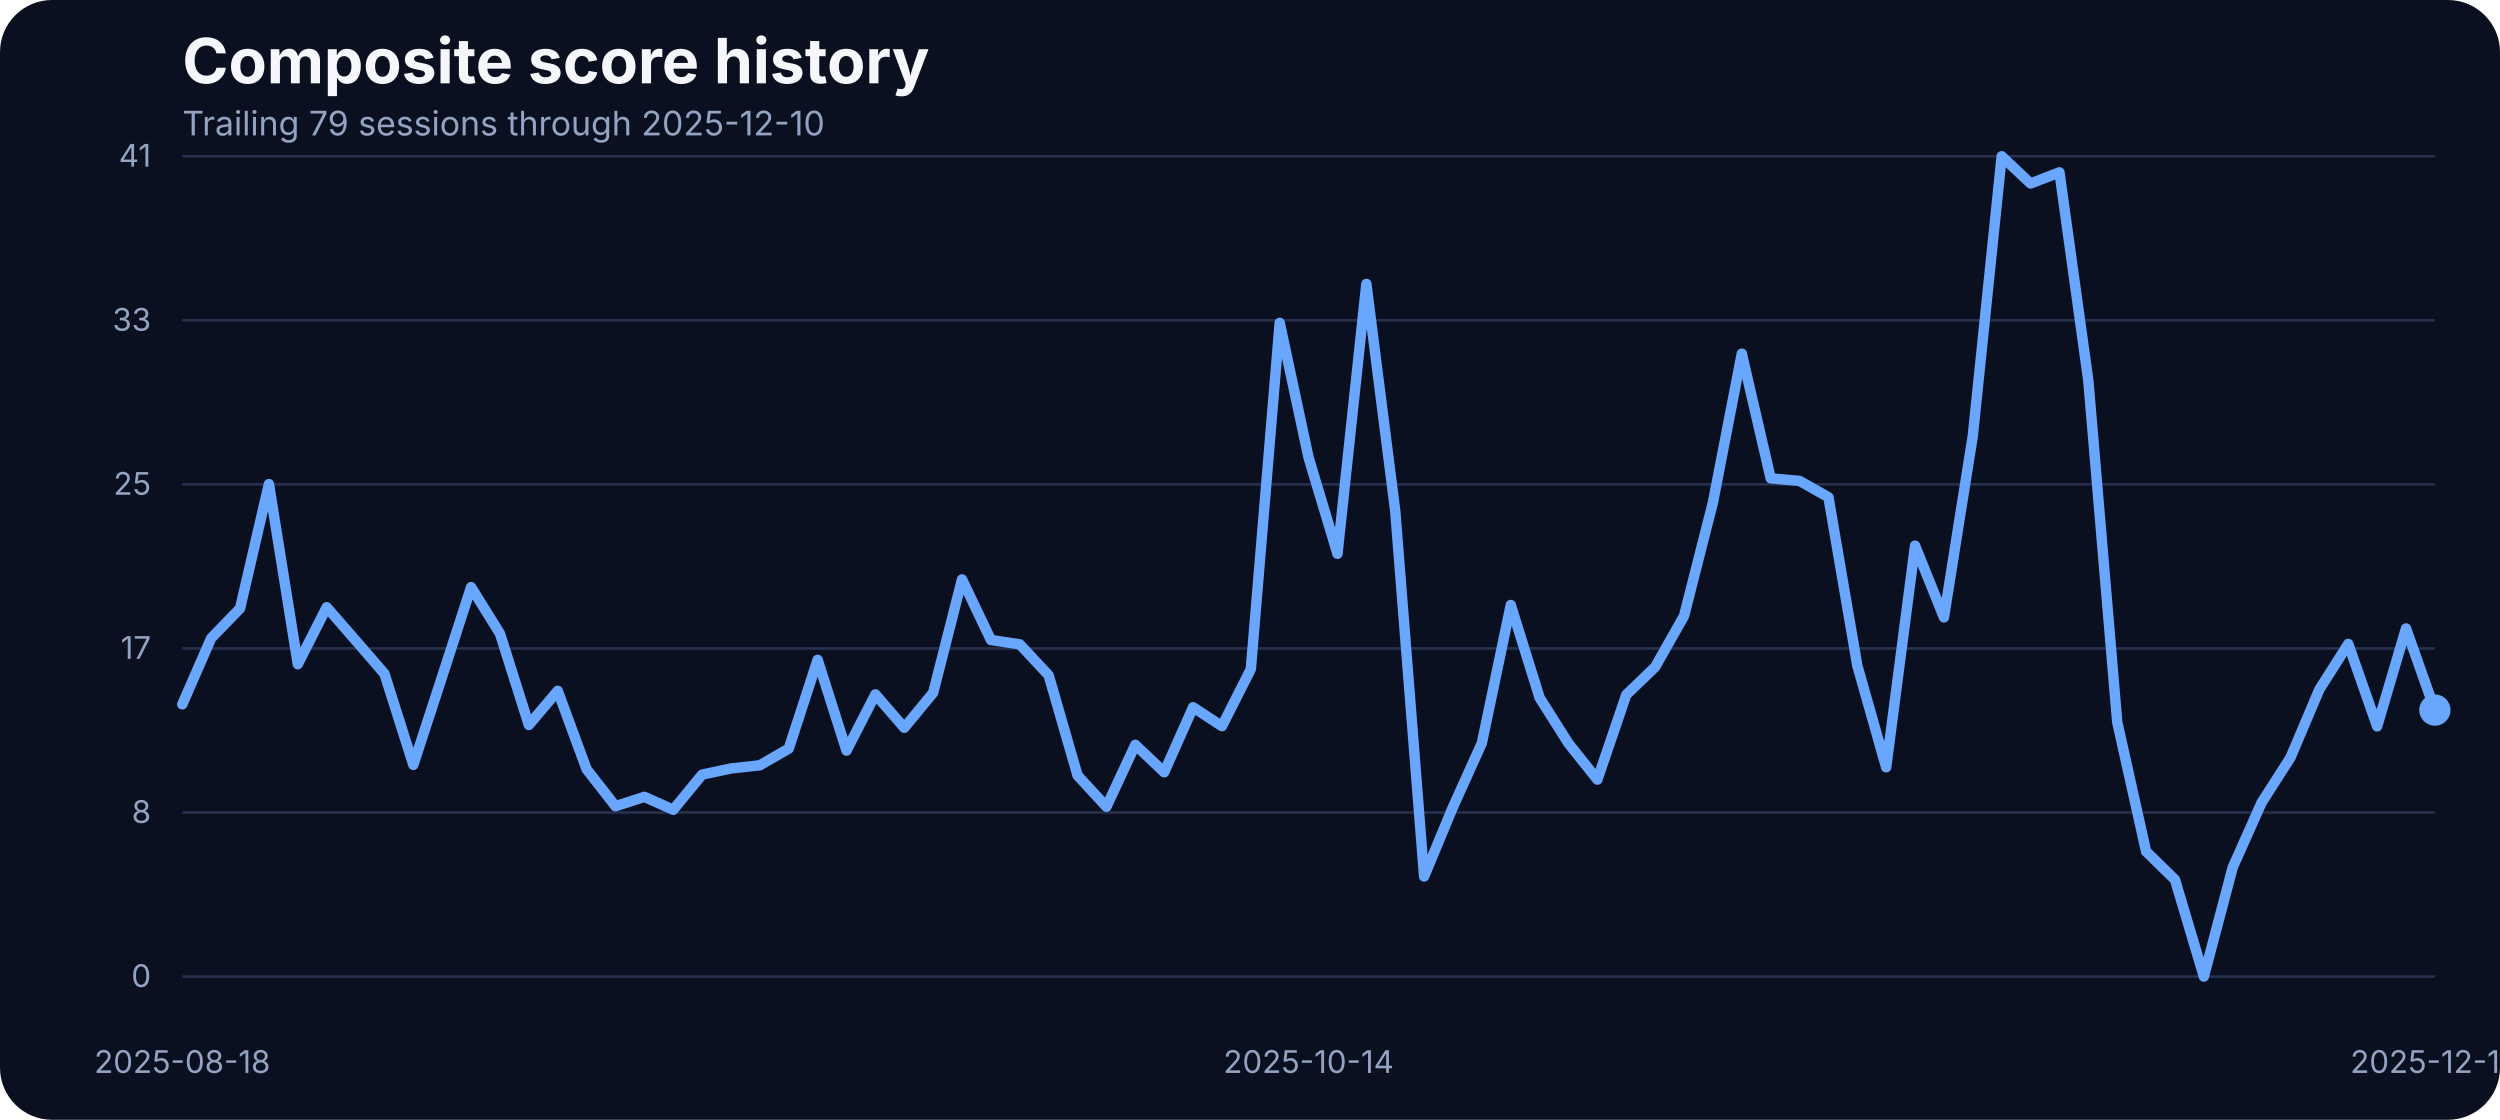
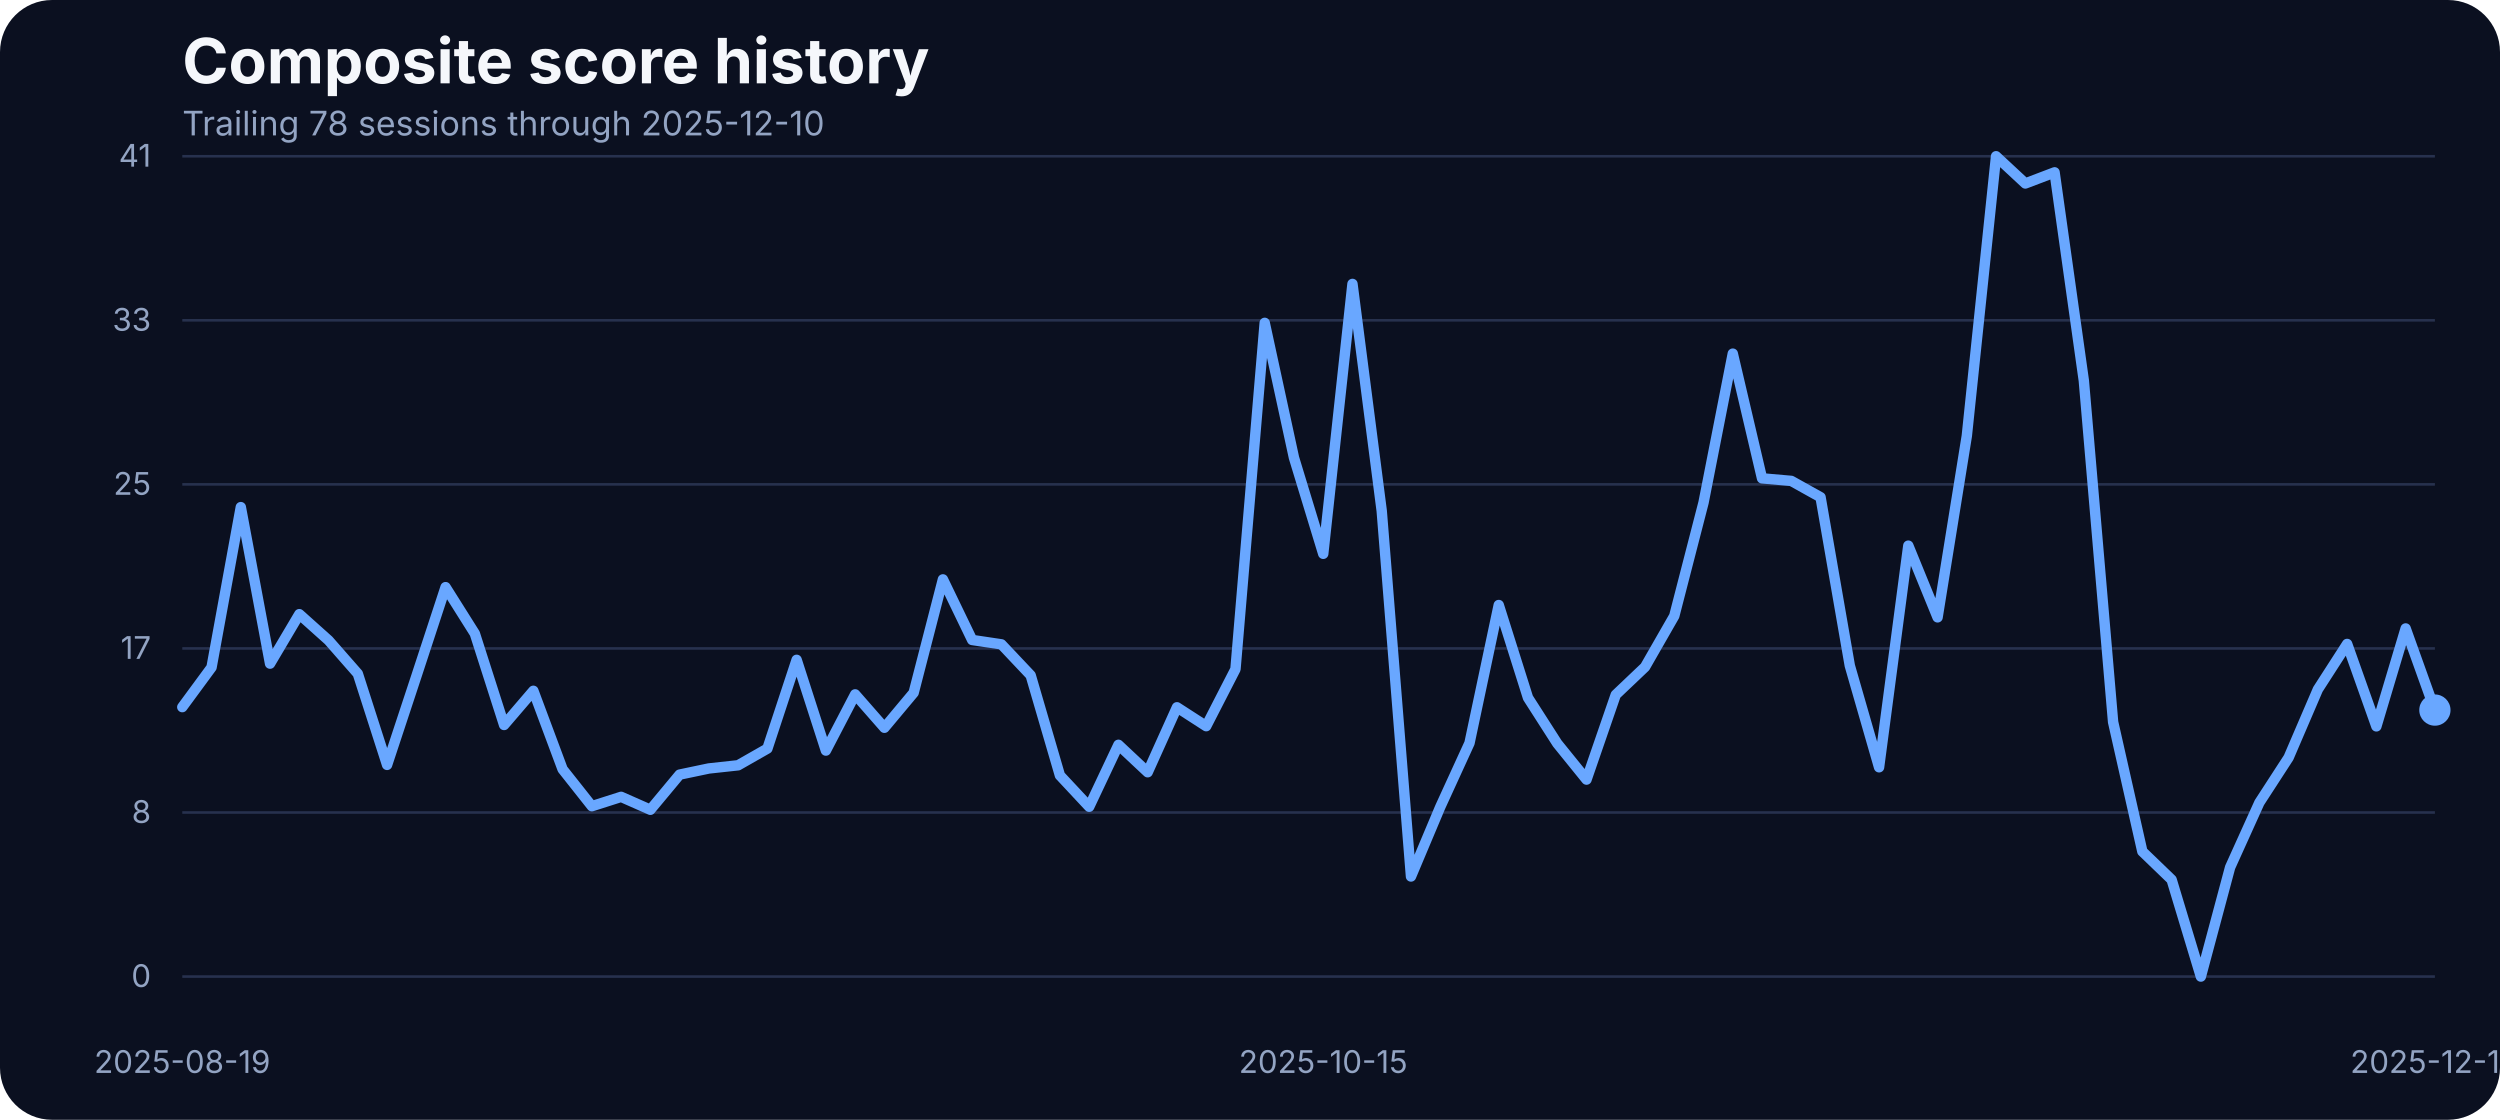
<svg xmlns="http://www.w3.org/2000/svg" width="960" height="430" viewBox="0 0 960 430" role="img" aria-label="Composite score history">
  <rect width="100%" height="100%" fill="#0b1020" rx="20" />
  <text x="70" y="32" fill="#f5f7fb" font-family="Inter, Arial, sans-serif" font-size="24" font-weight="700">Composite score history</text>
-   <text x="70" y="52" fill="#93a4c3" font-family="Inter, Arial, sans-serif" font-size="13">Trailing 79 sessions through 2025-12-10</text>
+   <text x="70" y="52" fill="#93a4c3" font-family="Inter, Arial, sans-serif" font-size="13">Trailing 78 sessions through 2025-12-10</text>
  <line x1="70" x2="935" y1="375.00" y2="375.00" stroke="#27314e" stroke-width="1" />
  <text x="58" y="379.00" text-anchor="end" fill="#93a4c3" font-family="Inter, Arial, sans-serif" font-size="12">0</text>
  <line x1="70" x2="935" y1="312.00" y2="312.00" stroke="#27314e" stroke-width="1" />
  <text x="58" y="316.00" text-anchor="end" fill="#93a4c3" font-family="Inter, Arial, sans-serif" font-size="12">8</text>
  <line x1="70" x2="935" y1="249.00" y2="249.00" stroke="#27314e" stroke-width="1" />
  <text x="58" y="253.00" text-anchor="end" fill="#93a4c3" font-family="Inter, Arial, sans-serif" font-size="12">17</text>
  <line x1="70" x2="935" y1="186.00" y2="186.00" stroke="#27314e" stroke-width="1" />
  <text x="58" y="190.00" text-anchor="end" fill="#93a4c3" font-family="Inter, Arial, sans-serif" font-size="12">25</text>
  <line x1="70" x2="935" y1="123.00" y2="123.00" stroke="#27314e" stroke-width="1" />
  <text x="58" y="127.00" text-anchor="end" fill="#93a4c3" font-family="Inter, Arial, sans-serif" font-size="12">33</text>
  <line x1="70" x2="935" y1="60.00" y2="60.00" stroke="#27314e" stroke-width="1" />
  <text x="58" y="64.00" text-anchor="end" fill="#93a4c3" font-family="Inter, Arial, sans-serif" font-size="12">41</text>
-   <text x="70.00" y="412" text-anchor="middle" fill="#93a4c3" font-family="Inter, Arial, sans-serif" font-size="12">2025-08-18</text>
-   <text x="502.50" y="412" text-anchor="middle" fill="#93a4c3" font-family="Inter, Arial, sans-serif" font-size="12">2025-10-14</text>
+   <text x="70.00" y="412" text-anchor="middle" fill="#93a4c3" font-family="Inter, Arial, sans-serif" font-size="12">2025-08-19</text>
+   <text x="508.12" y="412" text-anchor="middle" fill="#93a4c3" font-family="Inter, Arial, sans-serif" font-size="12">2025-10-15</text>
  <text x="935.00" y="412" text-anchor="middle" fill="#93a4c3" font-family="Inter, Arial, sans-serif" font-size="12">2025-12-10</text>
-   <path d="M 70.00 270.46 L 81.09 245.07 L 92.18 233.63 L 103.27 185.89 L 114.36 255.05 L 125.45 233.17 L 136.54 245.90 L 147.63 258.71 L 158.72 293.71 L 169.81 259.71 L 180.90 225.47 L 191.99 243.31 L 203.08 278.39 L 214.17 265.27 L 225.26 295.39 L 236.35 309.58 L 247.44 305.99 L 258.53 310.95 L 269.62 297.45 L 280.71 295.09 L 291.79 293.87 L 302.88 287.46 L 313.97 253.38 L 325.06 288.22 L 336.15 266.64 L 347.24 279.46 L 358.33 266.03 L 369.42 222.49 L 380.51 245.75 L 391.60 247.43 L 402.69 259.32 L 413.78 297.76 L 424.87 309.80 L 435.96 286.01 L 447.05 296.54 L 458.14 271.60 L 469.23 278.85 L 480.32 256.96 L 491.41 123.98 L 502.50 175.75 L 513.59 212.66 L 524.68 109.03 L 535.77 196.19 L 546.86 336.57 L 557.95 309.88 L 569.04 285.33 L 580.13 232.33 L 591.22 267.94 L 602.31 285.48 L 613.40 299.36 L 624.49 266.80 L 635.58 256.12 L 646.67 236.53 L 657.76 192.98 L 668.85 135.80 L 679.94 183.68 L 691.03 184.67 L 702.12 190.93 L 713.21 255.59 L 724.29 294.63 L 735.38 209.53 L 746.47 237.06 L 757.56 167.36 L 768.65 60.00 L 779.74 70.45 L 790.83 66.18 L 801.92 146.17 L 813.01 277.24 L 824.10 326.96 L 835.19 337.79 L 846.28 375.00 L 857.37 333.06 L 868.46 308.20 L 879.55 290.89 L 890.64 264.74 L 901.73 247.28 L 912.82 278.92 L 923.91 241.33 L 935.00 272.67" fill="none" stroke="#69a7ff" stroke-width="4" stroke-linecap="round" stroke-linejoin="round" />
+   <path d="M 70.00 271.53 L 81.23 256.27 L 92.47 194.74 L 103.70 254.83 L 114.94 235.84 L 126.17 245.90 L 137.40 258.71 L 148.64 293.71 L 159.87 259.71 L 171.10 225.47 L 182.34 243.31 L 193.57 278.39 L 204.81 265.27 L 216.04 295.39 L 227.27 309.58 L 238.51 305.99 L 249.74 310.95 L 260.97 297.45 L 272.21 295.09 L 283.44 293.87 L 294.68 287.46 L 305.91 253.38 L 317.14 288.22 L 328.38 266.64 L 339.61 279.46 L 350.84 266.03 L 362.08 222.49 L 373.31 245.75 L 384.55 247.43 L 395.78 259.32 L 407.01 297.76 L 418.25 309.80 L 429.48 286.01 L 440.71 296.54 L 451.95 271.60 L 463.18 278.85 L 474.42 256.96 L 485.65 123.98 L 496.88 175.75 L 508.12 212.66 L 519.35 109.03 L 530.58 196.19 L 541.82 336.57 L 553.05 309.88 L 564.29 285.33 L 575.52 232.33 L 586.75 267.94 L 597.99 285.48 L 609.22 299.36 L 620.45 266.80 L 631.69 256.12 L 642.92 236.53 L 654.16 192.98 L 665.39 135.80 L 676.62 183.68 L 687.86 184.67 L 699.09 190.93 L 710.32 255.59 L 721.56 294.63 L 732.79 209.53 L 744.03 237.06 L 755.26 167.36 L 766.49 60.00 L 777.73 70.45 L 788.96 66.18 L 800.19 146.17 L 811.43 277.24 L 822.66 326.96 L 833.90 337.79 L 845.13 375.00 L 856.36 333.06 L 867.60 308.20 L 878.83 290.89 L 890.06 264.74 L 901.30 247.28 L 912.53 278.92 L 923.77 241.33 L 935.00 272.67" fill="none" stroke="#69a7ff" stroke-width="4" stroke-linecap="round" stroke-linejoin="round" />
  <circle cx="935.00" cy="272.67" r="6" fill="#69a7ff" />
</svg>
